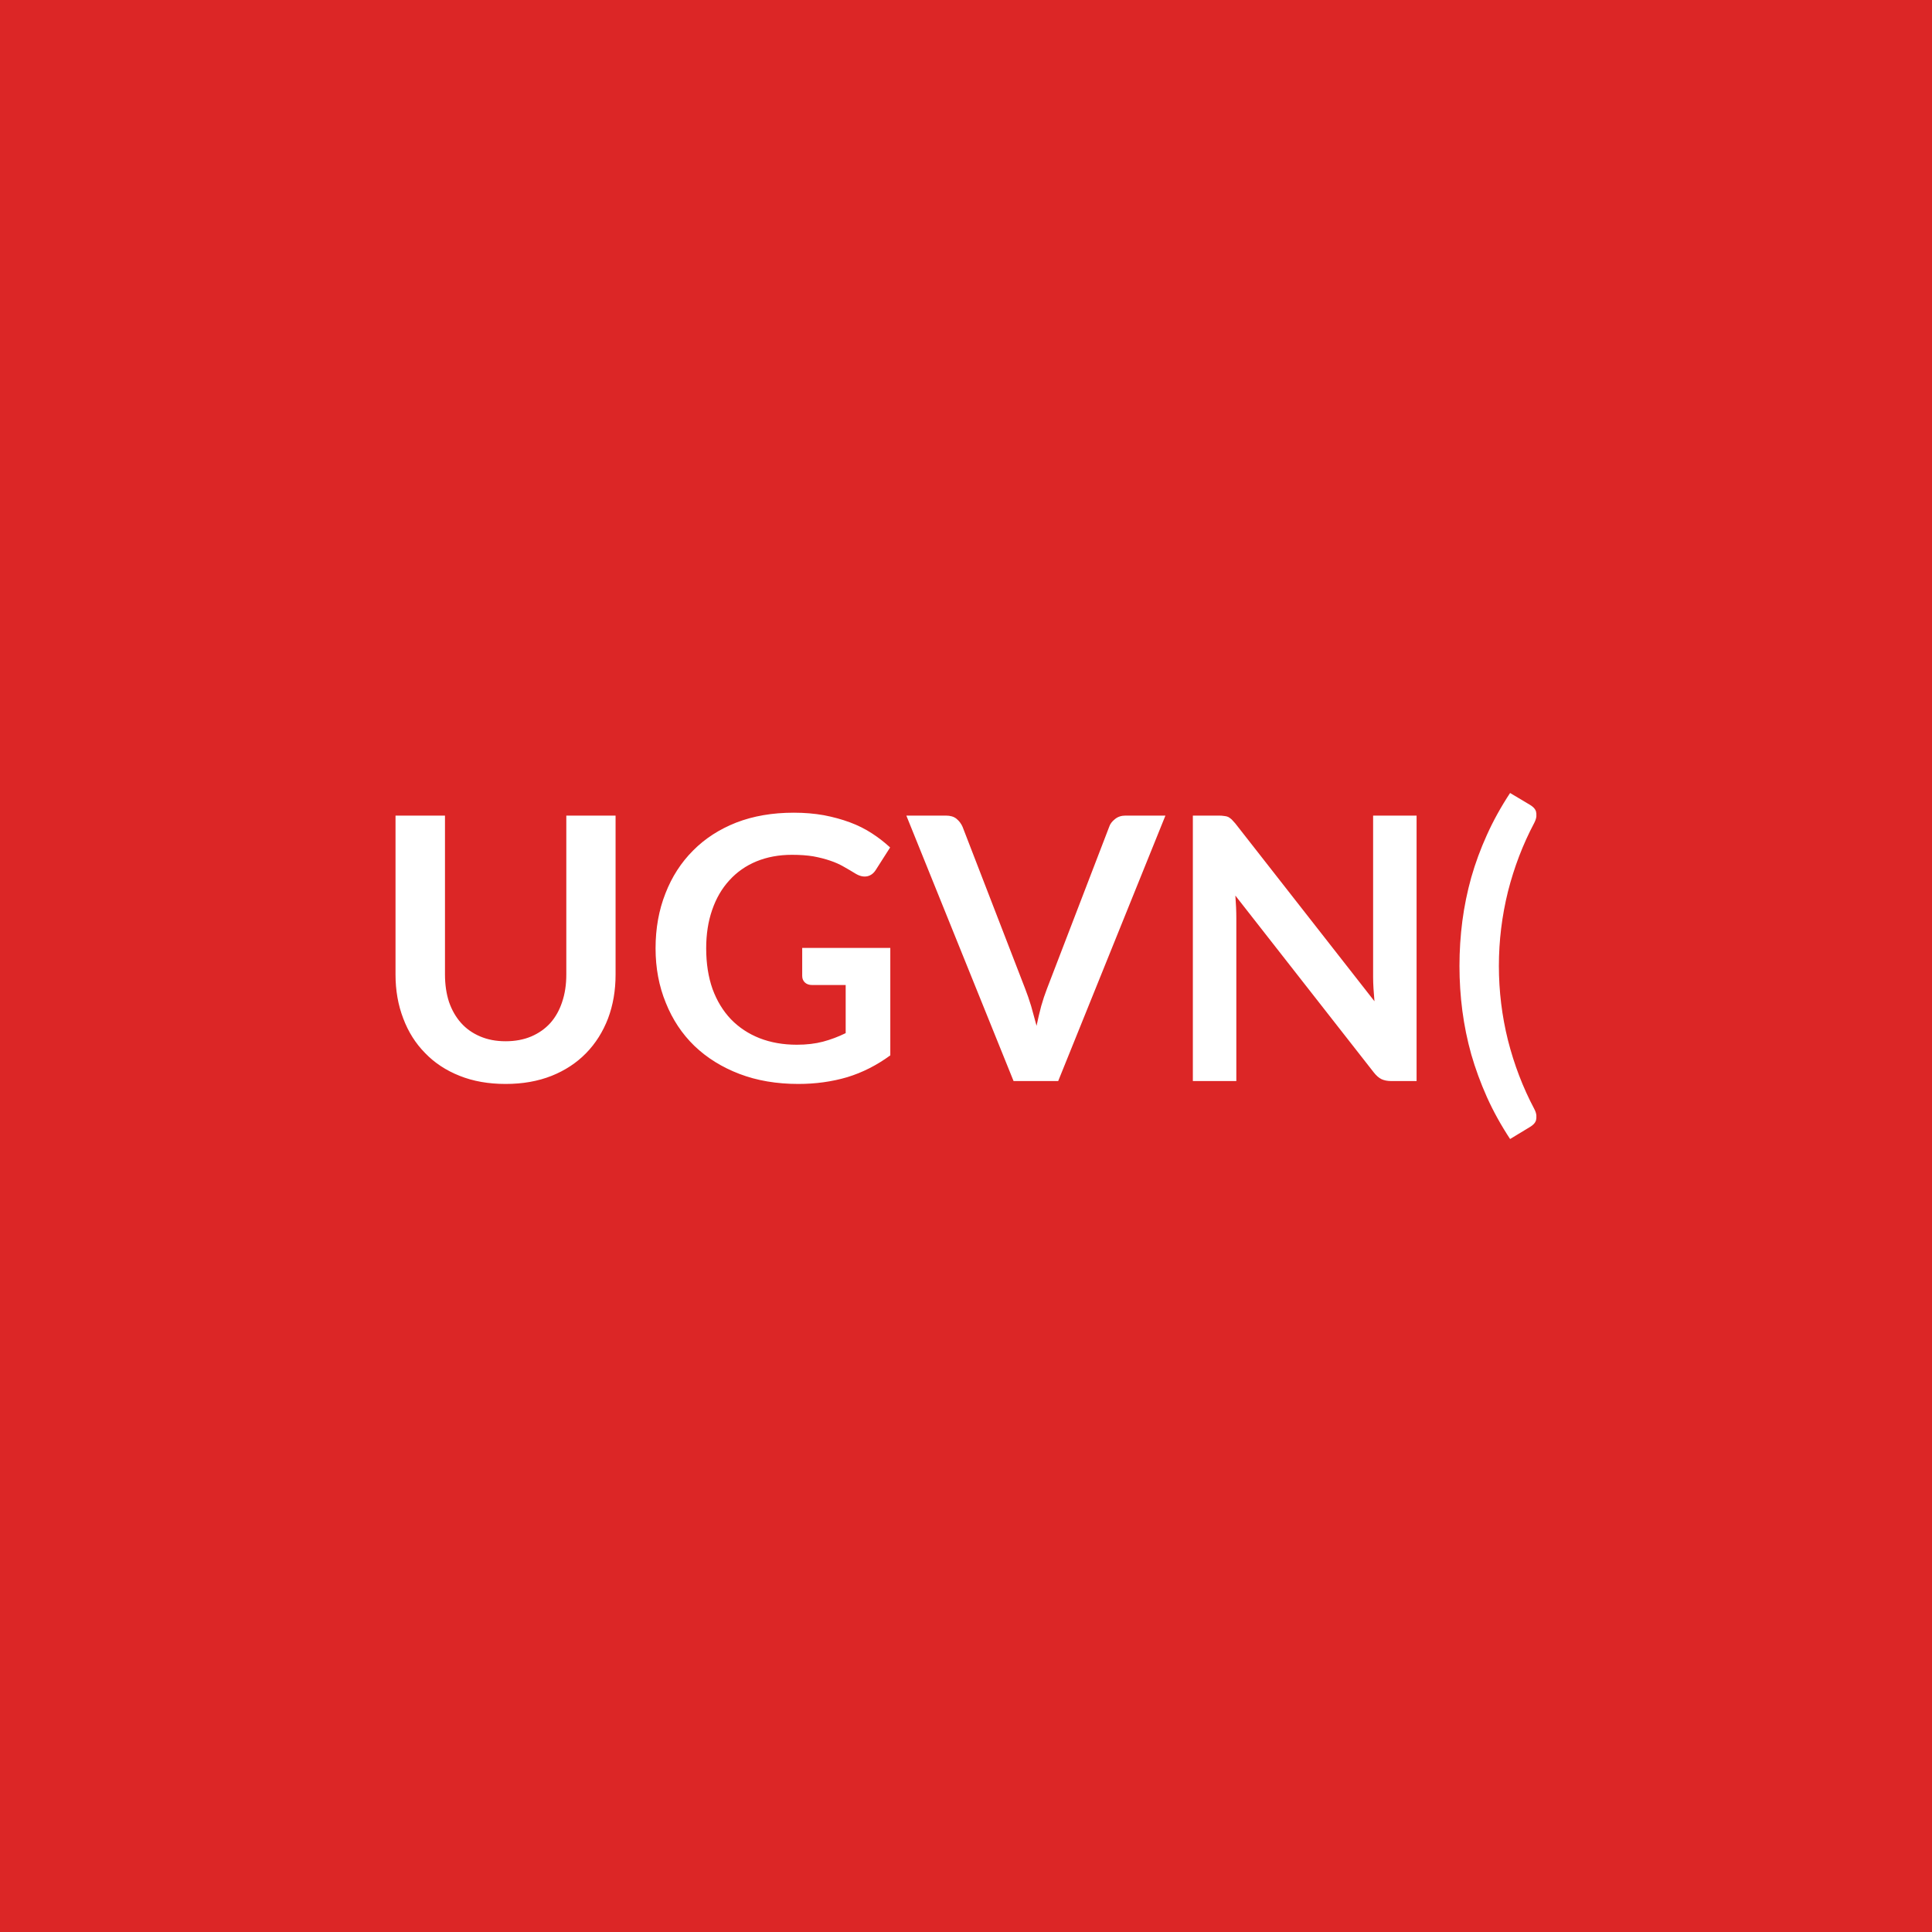
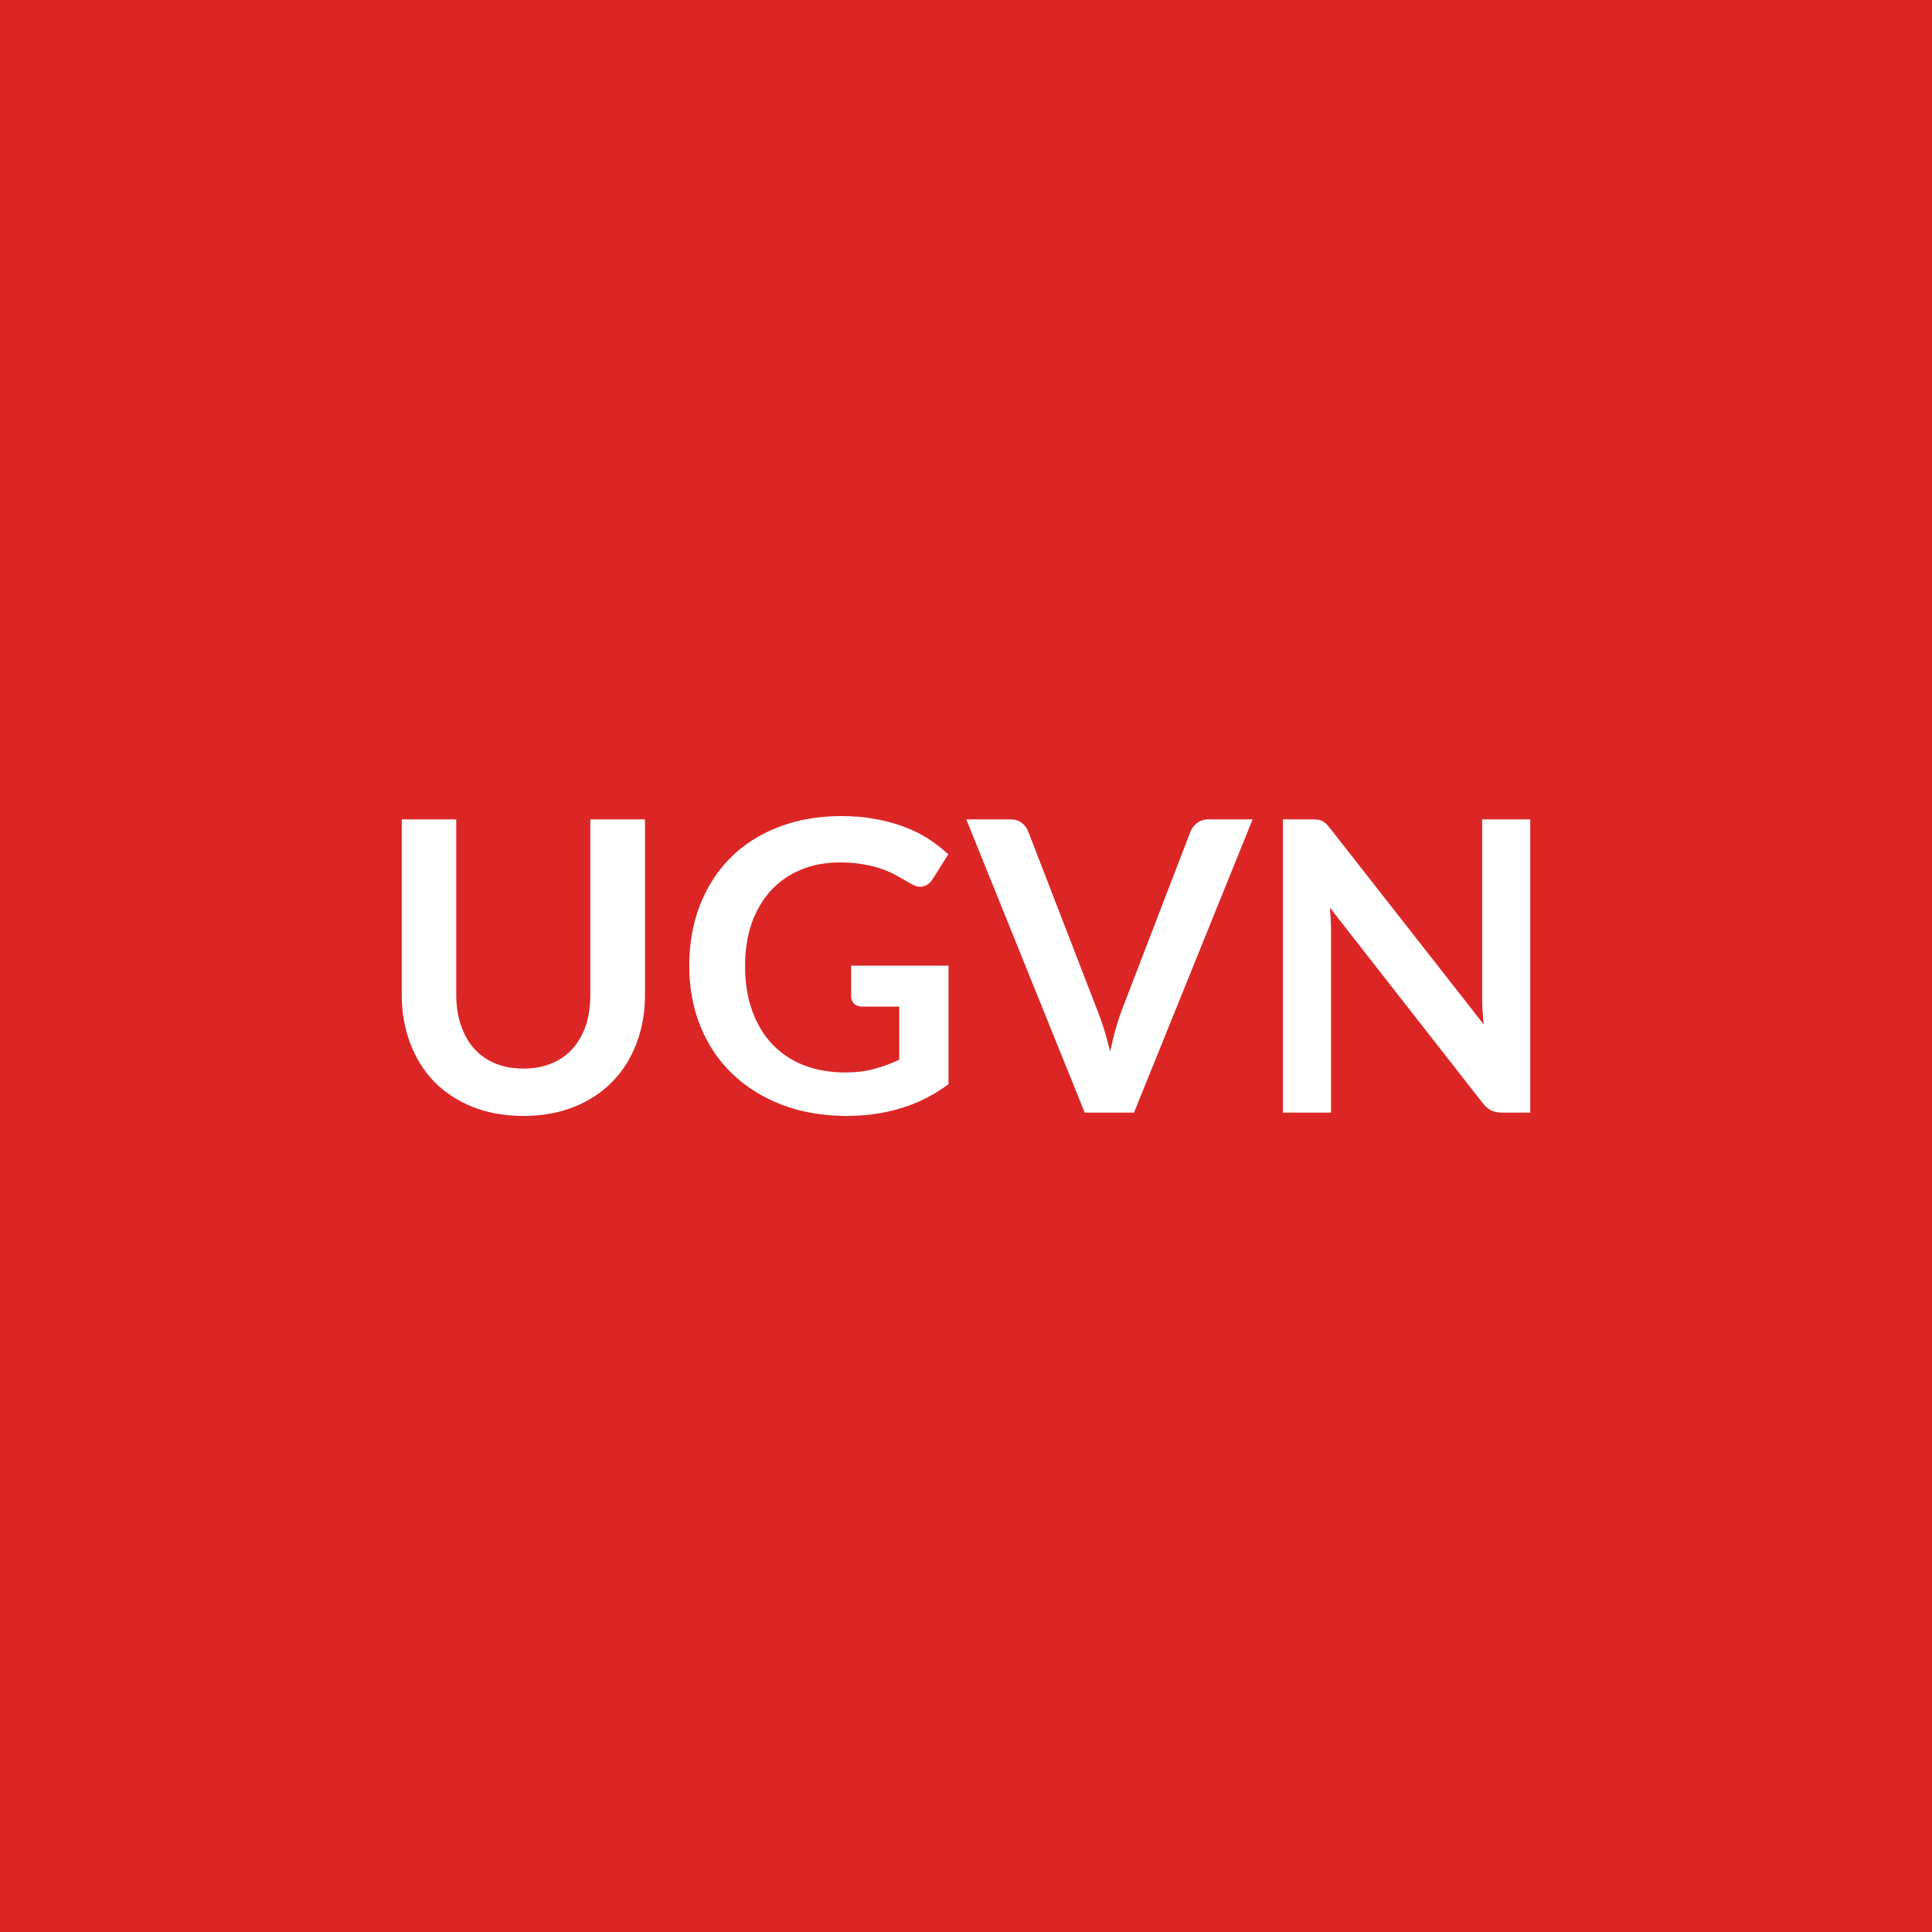
<svg xmlns="http://www.w3.org/2000/svg" width="100" height="100" viewBox="0 0 100 100">
  <rect width="100%" height="100%" fill="#dc2626" />
-   <path fill="#ffffff" d="M26.172 53.895q.74 0 1.33-.25.58-.25.98-.69.4-.45.61-1.08.22-.64.22-1.43v-8.23h2.55v8.23q0 1.23-.39 2.27-.4 1.04-1.13 1.79-.74.76-1.79 1.18-1.06.42-2.38.42-1.33 0-2.38-.42-1.06-.42-1.79-1.18-.74-.75-1.13-1.79-.4-1.04-.4-2.27v-8.23h2.56v8.22q0 .79.21 1.43.22.63.62 1.08t.99.7q.58.25 1.32.25m15.35-4.83h4.56v5.56q-1.05.77-2.23 1.13-1.19.35-2.53.35-1.69 0-3.05-.52t-2.33-1.45q-.96-.93-1.48-2.23-.53-1.29-.53-2.82 0-1.55.51-2.84.5-1.29 1.43-2.22.92-.93 2.24-1.45 1.32-.51 2.97-.51.83 0 1.56.13.73.14 1.35.37t1.14.57q.51.33.94.73l-.74 1.16q-.17.27-.44.33-.28.06-.6-.13-.31-.19-.63-.37-.31-.18-.7-.31-.38-.13-.86-.22-.48-.08-1.11-.08-1.01 0-1.84.34-.82.34-1.4.98-.58.63-.89 1.53-.31.89-.31 1.99 0 1.18.33 2.11.34.92.95 1.56.62.64 1.48.98.87.34 1.93.34.76 0 1.36-.16t1.17-.44v-2.49h-1.73q-.25 0-.39-.14-.13-.13-.13-.33zm16.73-6.85h2.07l-5.55 13.74h-2.31l-5.55-13.74h2.05q.34 0 .54.16.21.17.32.42l3.24 8.38q.16.41.31.9.14.49.28 1.02.11-.53.24-1.02.14-.49.3-.9l3.22-8.38q.07-.22.3-.4.22-.18.54-.18m12.82 0h2.25v13.74h-1.31q-.3 0-.51-.1-.2-.1-.39-.34l-7.17-9.16q.05.63.05 1.16v8.44h-2.25v-13.74h1.34q.16 0 .28.02.12.01.21.05.09.05.18.13.08.08.19.21l7.2 9.2q-.03-.33-.05-.66-.02-.32-.02-.6zm6.51 7.78q0 1.96.47 3.85.48 1.89 1.36 3.55.1.19.11.34t-.02.26q-.04.11-.12.19t-.18.14l-1.04.63q-.71-1.08-1.2-2.17-.49-1.1-.81-2.21-.31-1.11-.46-2.25t-.15-2.33q0-1.18.15-2.33.15-1.14.46-2.25.32-1.12.81-2.2.49-1.09 1.2-2.17l1.04.62q.1.06.18.14t.12.19q.03.11.02.26-.01.14-.11.34-.88 1.66-1.36 3.55-.47 1.9-.47 3.85" />
+   <path fill="#ffffff" d="M27.095 55.31q.82 0 1.46-.27.65-.27 1.09-.77.44-.49.68-1.2.23-.7.23-1.57v-9.09h2.83v9.09q0 1.35-.44 2.5-.43 1.15-1.25 1.99-.81.83-1.98 1.3-1.16.47-2.62.47-1.47 0-2.64-.47-1.16-.47-1.98-1.3-.81-.84-1.24-1.99-.44-1.15-.44-2.5v-9.09h2.82v9.08q0 .87.24 1.57.24.71.68 1.21.45.5 1.09.77.65.27 1.47.27m16.96-5.33h5.04v6.14q-1.16.85-2.46 1.24-1.31.4-2.8.4-1.86 0-3.37-.58t-2.57-1.61q-1.07-1.03-1.64-2.45-.58-1.43-.58-3.12 0-1.71.55-3.14.56-1.43 1.58-2.46 1.03-1.03 2.49-1.59 1.46-.57 3.27-.57.93 0 1.73.15.8.14 1.49.4t1.26.62q.56.37 1.04.81l-.81 1.28q-.19.31-.5.38-.3.07-.66-.16-.34-.19-.69-.39t-.77-.35q-.43-.15-.96-.24-.53-.1-1.22-.1-1.12 0-2.03.38t-1.55 1.08q-.64.71-.99 1.69-.34.99-.34 2.21 0 1.3.37 2.32.37 1.03 1.05 1.74t1.63 1.08q.96.37 2.13.37.84 0 1.5-.18.67-.18 1.3-.48V52.1h-1.92q-.27 0-.42-.15-.15-.16-.15-.38zm18.5-7.57h2.28l-6.14 15.18h-2.55l-6.13-15.18h2.27q.37 0 .6.18.23.17.34.46l3.58 9.26q.18.45.35.99.16.54.31 1.13.12-.59.27-1.13t.32-.99l3.56-9.26q.09-.24.33-.44.25-.2.61-.2m14.16 0h2.49v15.18h-1.45q-.33 0-.56-.11t-.44-.37l-7.92-10.13q.06.7.06 1.29v9.32h-2.49V42.41h1.48q.18 0 .31.01.13.02.23.07.1.04.2.13.09.09.21.24l7.96 10.16q-.04-.37-.06-.72-.02-.36-.02-.66z" />
</svg>
